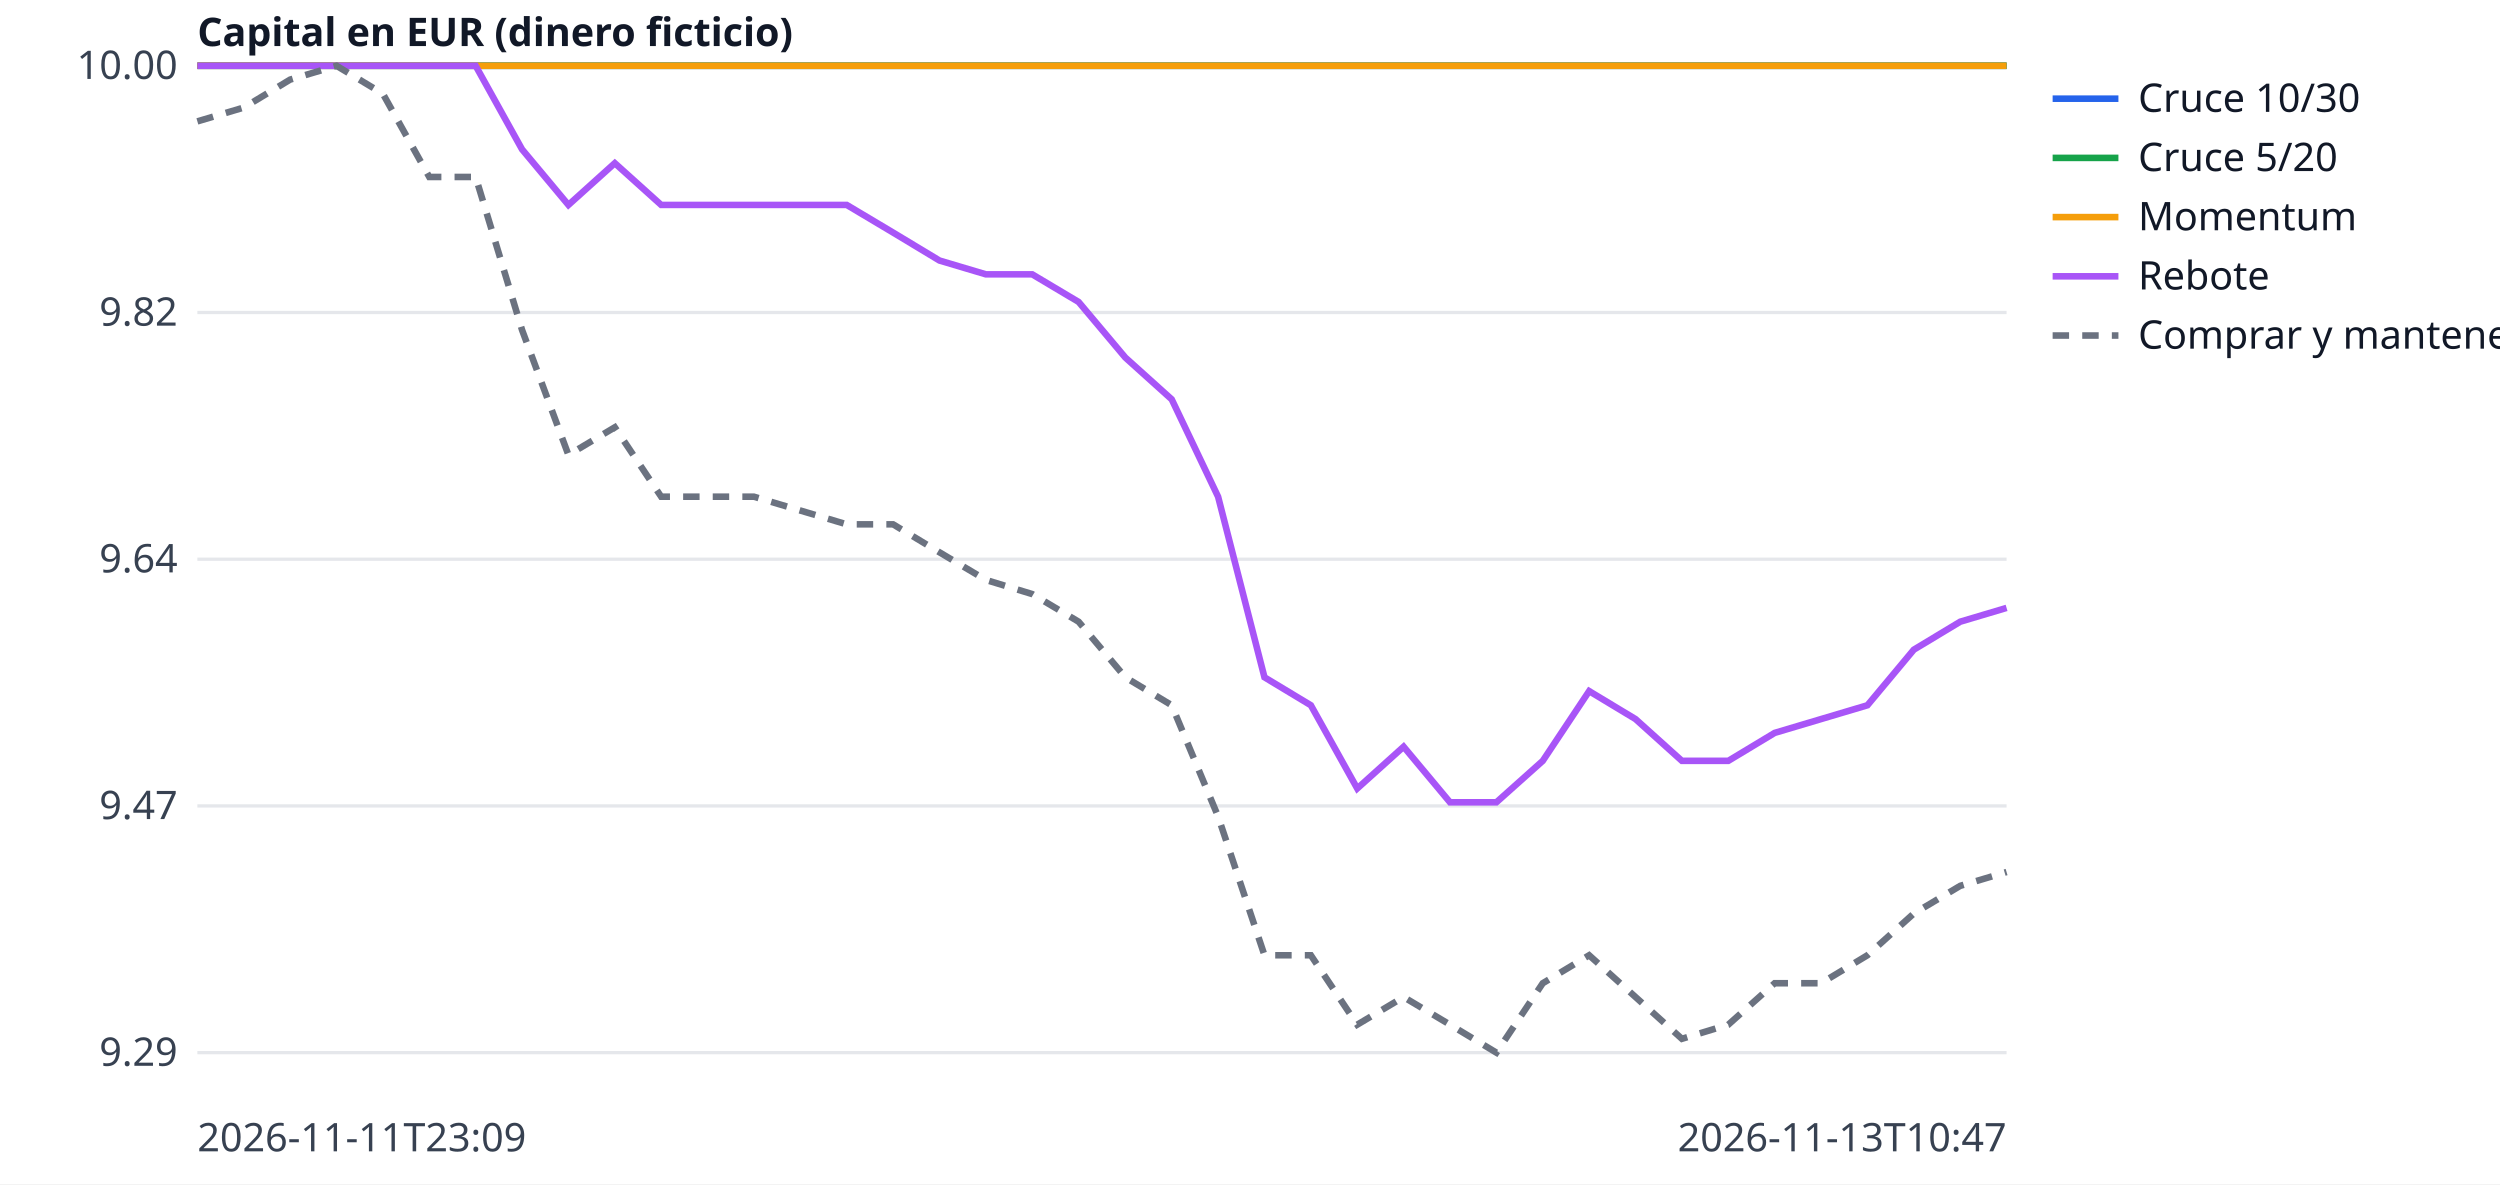
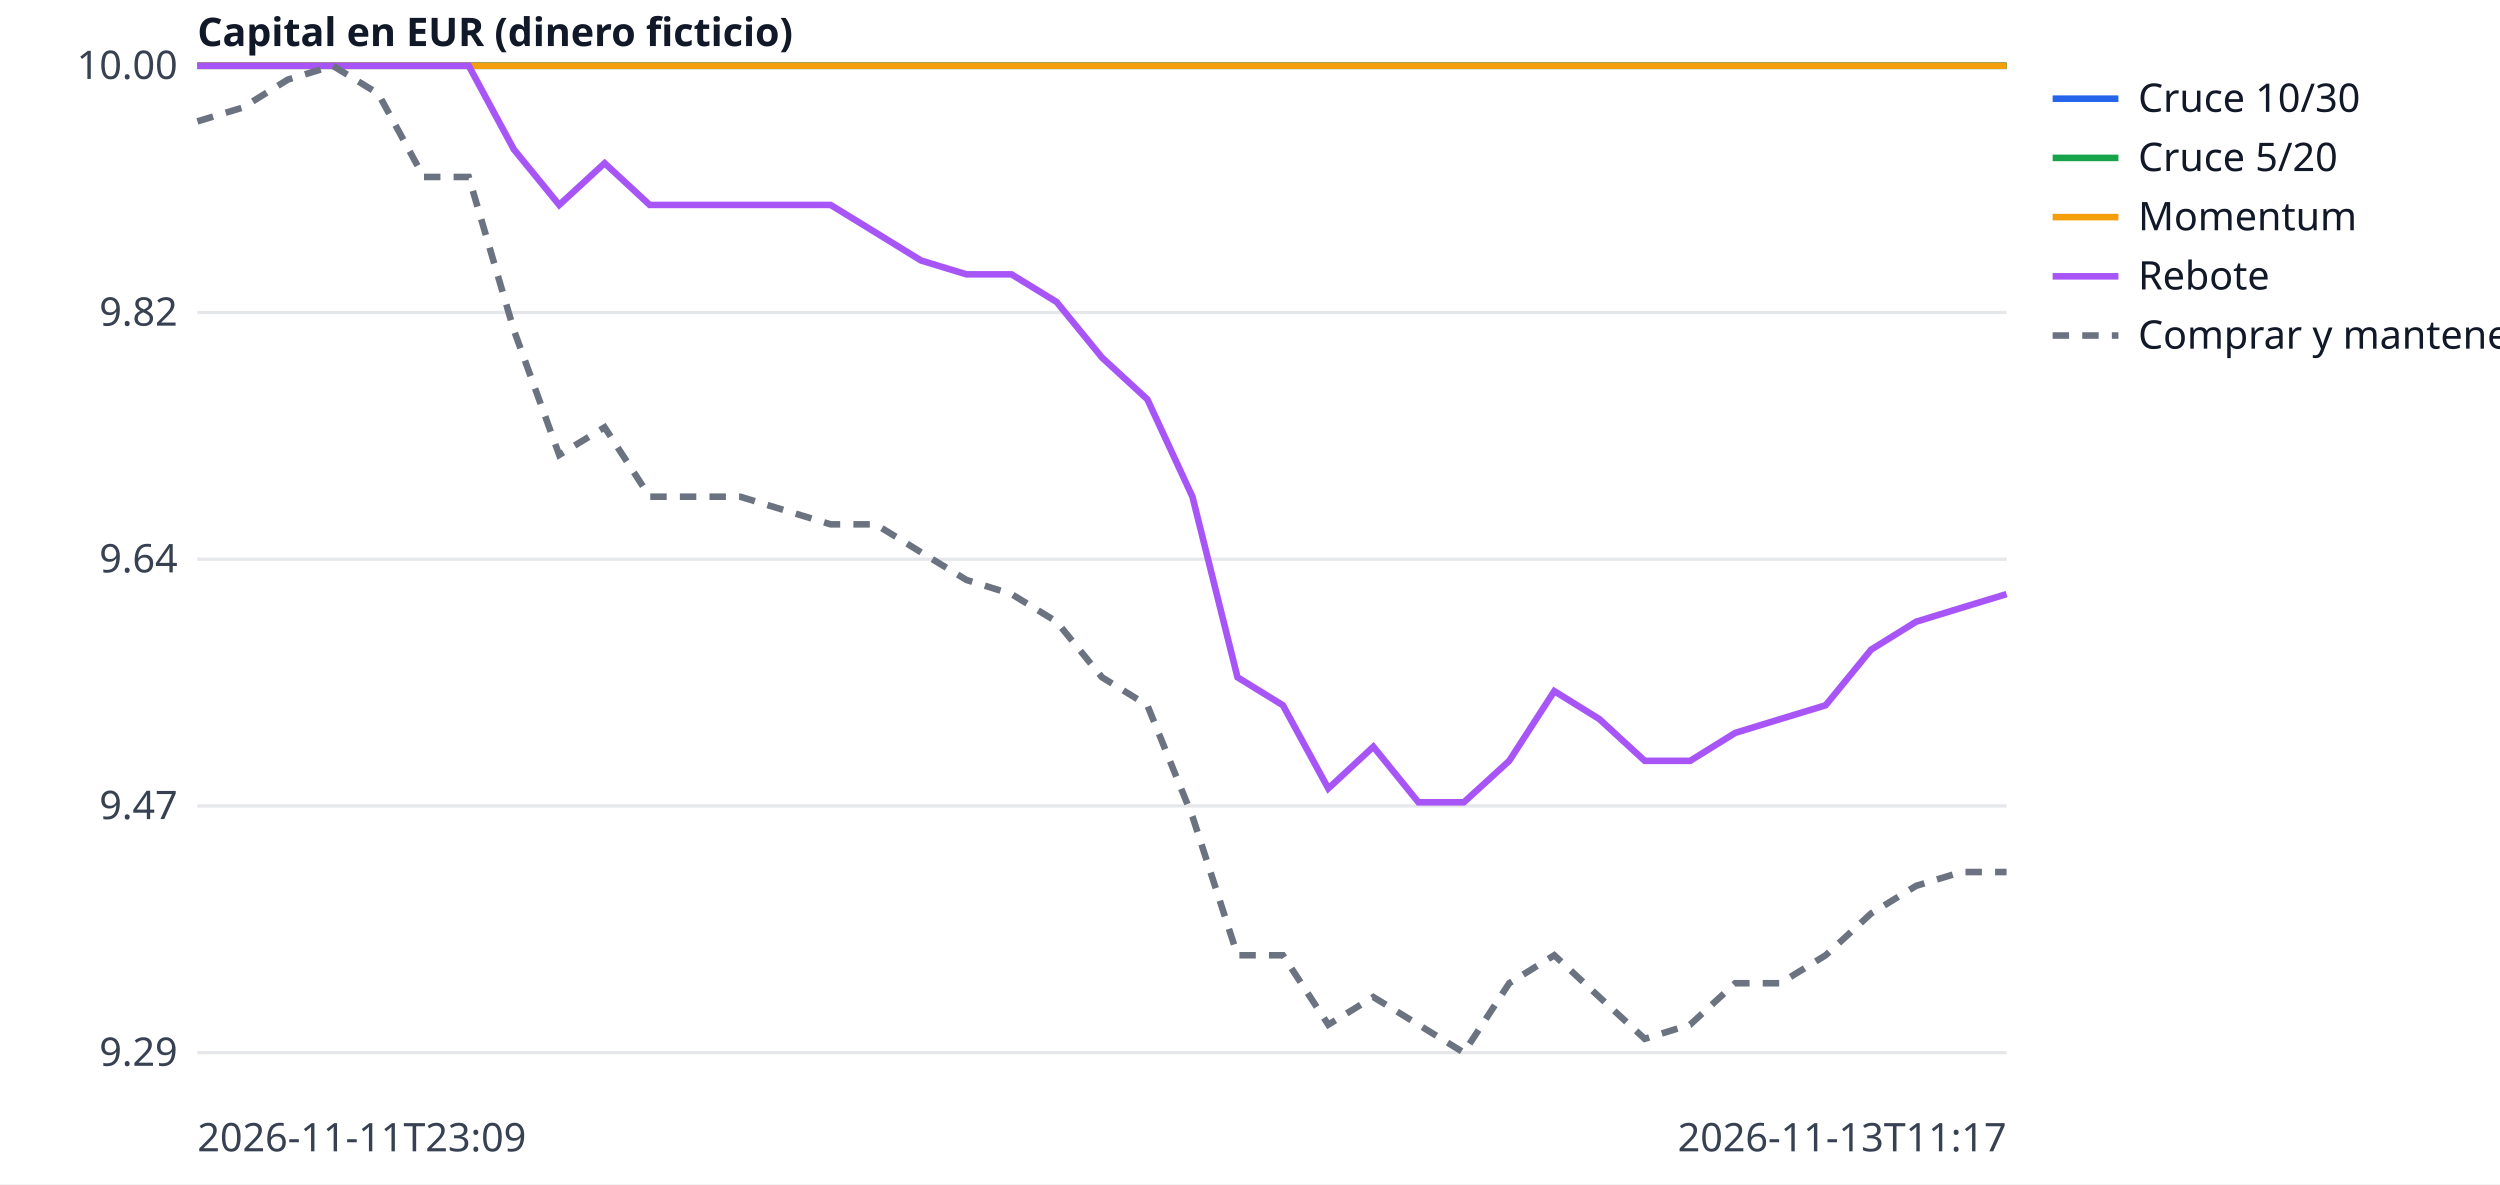
<svg xmlns="http://www.w3.org/2000/svg" width="760" height="360" viewBox="0 0 760 360" font-family="sans-serif" font-size="12">
  <rect width="760" height="360" fill="white" />
  <line x1="60" x2="610" y1="320.0" y2="320.0" stroke="#e5e7eb" />
  <text x="54" y="324.0" text-anchor="end" fill="#374151">9.29</text>
  <line x1="60" x2="610" y1="245.0" y2="245.0" stroke="#e5e7eb" />
  <text x="54" y="249.0" text-anchor="end" fill="#374151">9.47</text>
  <line x1="60" x2="610" y1="170.0" y2="170.0" stroke="#e5e7eb" />
  <text x="54" y="174.0" text-anchor="end" fill="#374151">9.64</text>
  <line x1="60" x2="610" y1="95.0" y2="95.0" stroke="#e5e7eb" />
  <text x="54" y="99.0" text-anchor="end" fill="#374151">9.82</text>
  <line x1="60" x2="610" y1="20.0" y2="20.0" stroke="#e5e7eb" />
  <text x="54" y="24.0" text-anchor="end" fill="#374151">10.00</text>
  <text x="60" y="350" fill="#374151">2026-11-11T23:09</text>
-   <text x="610" y="350" text-anchor="end" fill="#374151">2026-11-13T10:47</text>
+   <text x="610" y="350" text-anchor="end" fill="#374151">2026-11-13T11:17</text>
  <text x="60" y="14" fill="#111827" font-weight="bold">Capital en EUR (dinero ficticio)</text>
-   <polyline points="60.0,20.0 74.1,20.0 88.2,20.0 102.3,20.0 116.4,20.0 130.5,20.0 144.6,20.0 158.7,20.0 172.8,20.0 186.9,20.0 201.0,20.0 215.1,20.0 229.2,20.0 243.3,20.0 257.4,20.0 271.5,20.0 285.6,20.0 299.7,20.0 313.8,20.0 327.9,20.0 342.1,20.0 356.2,20.0 370.3,20.0 384.4,20.0 398.5,20.0 412.6,20.0 426.7,20.0 440.8,20.0 454.9,20.0 469.0,20.0 483.1,20.0 497.2,20.0 511.3,20.0 525.4,20.0 539.5,20.0 553.6,20.0 567.7,20.0 581.8,20.0 595.9,20.0 610.0,20.0" fill="none" stroke="#2563eb" stroke-width="2" />
+   <polyline points="60.0,20.0 73.8,20.0 87.5,20.0 101.2,20.0 115.0,20.0 128.8,20.0 142.5,20.0 156.2,20.0 170.0,20.0 183.8,20.0 197.5,20.0 211.2,20.0 225.0,20.0 238.8,20.0 252.5,20.0 266.2,20.0 280.0,20.0 293.8,20.0 307.5,20.0 321.2,20.0 335.0,20.0 348.8,20.0 362.5,20.0 376.2,20.0 390.0,20.0 403.8,20.0 417.5,20.0 431.2,20.0 445.0,20.0 458.8,20.0 472.5,20.0 486.2,20.0 500.0,20.0 513.8,20.0 527.5,20.0 541.2,20.0 555.0,20.0 568.8,20.0 582.5,20.0 596.2,20.0 610.0,20.0" fill="none" stroke="#2563eb" stroke-width="2" />
  <line x1="624" x2="644" y1="30" y2="30" stroke="#2563eb" stroke-width="2" />
  <text x="650" y="34" fill="#111827">Cruce 10/30</text>
-   <polyline points="60.0,20.0 74.1,20.0 88.2,20.0 102.3,20.0 116.4,20.0 130.5,20.0 144.6,20.0 158.7,20.0 172.8,20.0 186.9,20.0 201.0,20.0 215.1,20.0 229.2,20.0 243.3,20.0 257.4,20.0 271.5,20.0 285.6,20.0 299.7,20.0 313.8,20.0 327.9,20.0 342.1,20.0 356.2,20.0 370.3,20.0 384.4,20.0 398.5,20.0 412.6,20.0 426.7,20.0 440.8,20.0 454.9,20.0 469.0,20.0 483.1,20.0 497.2,20.0 511.3,20.0 525.4,20.0 539.5,20.0 553.6,20.0 567.7,20.0 581.8,20.0 595.9,20.0 610.0,20.0" fill="none" stroke="#16a34a" stroke-width="2" />
+   <polyline points="60.0,20.0 73.8,20.0 87.5,20.0 101.2,20.0 115.0,20.0 128.8,20.0 142.5,20.0 156.2,20.0 170.0,20.0 183.8,20.0 197.5,20.0 211.2,20.0 225.0,20.0 238.8,20.0 252.5,20.0 266.2,20.0 280.0,20.0 293.8,20.0 307.5,20.0 321.2,20.0 335.0,20.0 348.8,20.0 362.5,20.0 376.2,20.0 390.0,20.0 403.8,20.0 417.5,20.0 431.2,20.0 445.0,20.0 458.8,20.0 472.5,20.0 486.2,20.0 500.0,20.0 513.8,20.0 527.5,20.0 541.2,20.0 555.0,20.0 568.8,20.0 582.5,20.0 596.2,20.0 610.0,20.0" fill="none" stroke="#16a34a" stroke-width="2" />
  <line x1="624" x2="644" y1="48" y2="48" stroke="#16a34a" stroke-width="2" />
  <text x="650" y="52" fill="#111827">Cruce 5/20</text>
-   <polyline points="60.0,20.0 74.1,20.0 88.2,20.0 102.3,20.0 116.4,20.0 130.5,20.0 144.6,20.0 158.7,20.0 172.8,20.0 186.9,20.0 201.0,20.0 215.1,20.0 229.2,20.0 243.3,20.0 257.4,20.0 271.5,20.0 285.6,20.0 299.7,20.0 313.8,20.0 327.9,20.0 342.1,20.0 356.2,20.0 370.3,20.0 384.4,20.0 398.5,20.0 412.6,20.0 426.7,20.0 440.8,20.0 454.9,20.0 469.0,20.0 483.1,20.0 497.2,20.0 511.3,20.0 525.4,20.0 539.5,20.0 553.6,20.0 567.7,20.0 581.8,20.0 595.9,20.0 610.0,20.0" fill="none" stroke="#f59e0b" stroke-width="2" />
+   <polyline points="60.0,20.0 73.8,20.0 87.5,20.0 101.2,20.0 115.0,20.0 128.8,20.0 142.5,20.0 156.2,20.0 170.0,20.0 183.8,20.0 197.5,20.0 211.2,20.0 225.0,20.0 238.8,20.0 252.5,20.0 266.2,20.0 280.0,20.0 293.8,20.0 307.5,20.0 321.2,20.0 335.0,20.0 348.8,20.0 362.5,20.0 376.2,20.0 390.0,20.0 403.8,20.0 417.5,20.0 431.2,20.0 445.0,20.0 458.8,20.0 472.5,20.0 486.2,20.0 500.0,20.0 513.8,20.0 527.5,20.0 541.2,20.0 555.0,20.0 568.8,20.0 582.5,20.0 596.2,20.0 610.0,20.0" fill="none" stroke="#f59e0b" stroke-width="2" />
  <line x1="624" x2="644" y1="66" y2="66" stroke="#f59e0b" stroke-width="2" />
  <text x="650" y="70" fill="#111827">Momentum</text>
-   <polyline points="60.0,20.0 74.1,20.0 88.2,20.0 102.3,20.0 116.4,20.0 130.5,20.0 144.6,20.0 158.7,45.4 172.8,62.3 186.9,49.6 201.0,62.3 215.1,62.3 229.2,62.3 243.3,62.3 257.4,62.3 271.5,70.7 285.6,79.2 299.7,83.4 313.8,83.4 327.9,91.8 342.1,108.7 356.2,121.4 370.3,151.0 384.4,205.9 398.5,214.4 412.6,239.7 426.7,227.0 440.8,243.9 454.9,243.9 469.0,231.3 483.1,210.1 497.2,218.6 511.3,231.3 525.4,231.3 539.5,222.8 553.6,218.6 567.7,214.4 581.8,197.5 595.9,189.0 610.0,184.8" fill="none" stroke="#a855f7" stroke-width="2" />
+   <polyline points="60.0,20.0 73.8,20.0 87.5,20.0 101.2,20.0 115.0,20.0 128.8,20.0 142.5,20.0 156.2,45.4 170.0,62.3 183.8,49.6 197.5,62.3 211.2,62.3 225.0,62.3 238.8,62.3 252.5,62.3 266.2,70.7 280.0,79.2 293.8,83.4 307.5,83.4 321.2,91.8 335.0,108.7 348.8,121.4 362.5,151.0 376.2,205.9 390.0,214.4 403.8,239.7 417.5,227.0 431.2,243.9 445.0,243.9 458.8,231.3 472.5,210.1 486.2,218.6 500.0,231.3 513.8,231.3 527.5,222.8 541.2,218.6 555.0,214.4 568.8,197.5 582.5,189.0 596.2,184.8 610.0,180.6" fill="none" stroke="#a855f7" stroke-width="2" />
  <line x1="624" x2="644" y1="84" y2="84" stroke="#a855f7" stroke-width="2" />
  <text x="650" y="88" fill="#111827">Rebote</text>
-   <polyline points="60.0,36.9 74.1,32.7 88.2,24.2 102.3,20.0 116.4,28.5 130.5,53.8 144.6,53.8 158.7,100.3 172.8,138.3 186.9,129.9 201.0,151.0 215.1,151.0 229.2,151.0 243.3,155.2 257.4,159.4 271.5,159.4 285.6,167.9 299.7,176.3 313.8,180.6 327.9,189.0 342.1,205.9 356.2,214.4 370.3,248.2 384.4,290.4 398.5,290.4 412.6,311.5 426.7,303.1 440.8,311.5 454.9,320.0 469.0,298.9 483.1,290.4 497.2,303.1 511.3,315.8 525.4,311.5 539.5,298.9 553.6,298.9 567.7,290.4 581.8,277.7 595.9,269.3 610.0,265.1" fill="none" stroke="#6b7280" stroke-width="2" stroke-dasharray="5 4" />
+   <polyline points="60.0,36.9 73.8,32.7 87.5,24.2 101.2,20.0 115.0,28.5 128.8,53.8 142.5,53.8 156.2,100.3 170.0,138.3 183.8,129.9 197.5,151.0 211.2,151.0 225.0,151.0 238.8,155.2 252.5,159.4 266.2,159.4 280.0,167.9 293.8,176.3 307.5,180.6 321.2,189.0 335.0,205.9 348.8,214.4 362.5,248.2 376.2,290.4 390.0,290.4 403.8,311.5 417.5,303.1 431.2,311.5 445.0,320.0 458.8,298.9 472.5,290.4 486.2,303.1 500.0,315.8 513.8,311.5 527.5,298.9 541.2,298.9 555.0,290.4 568.8,277.7 582.5,269.3 596.2,265.1 610.0,265.1" fill="none" stroke="#6b7280" stroke-width="2" stroke-dasharray="5 4" />
  <line x1="624" x2="644" y1="102" y2="102" stroke="#6b7280" stroke-width="2" stroke-dasharray="5 4" />
  <text x="650" y="106" fill="#111827">Comprar y mantener</text>
</svg>
